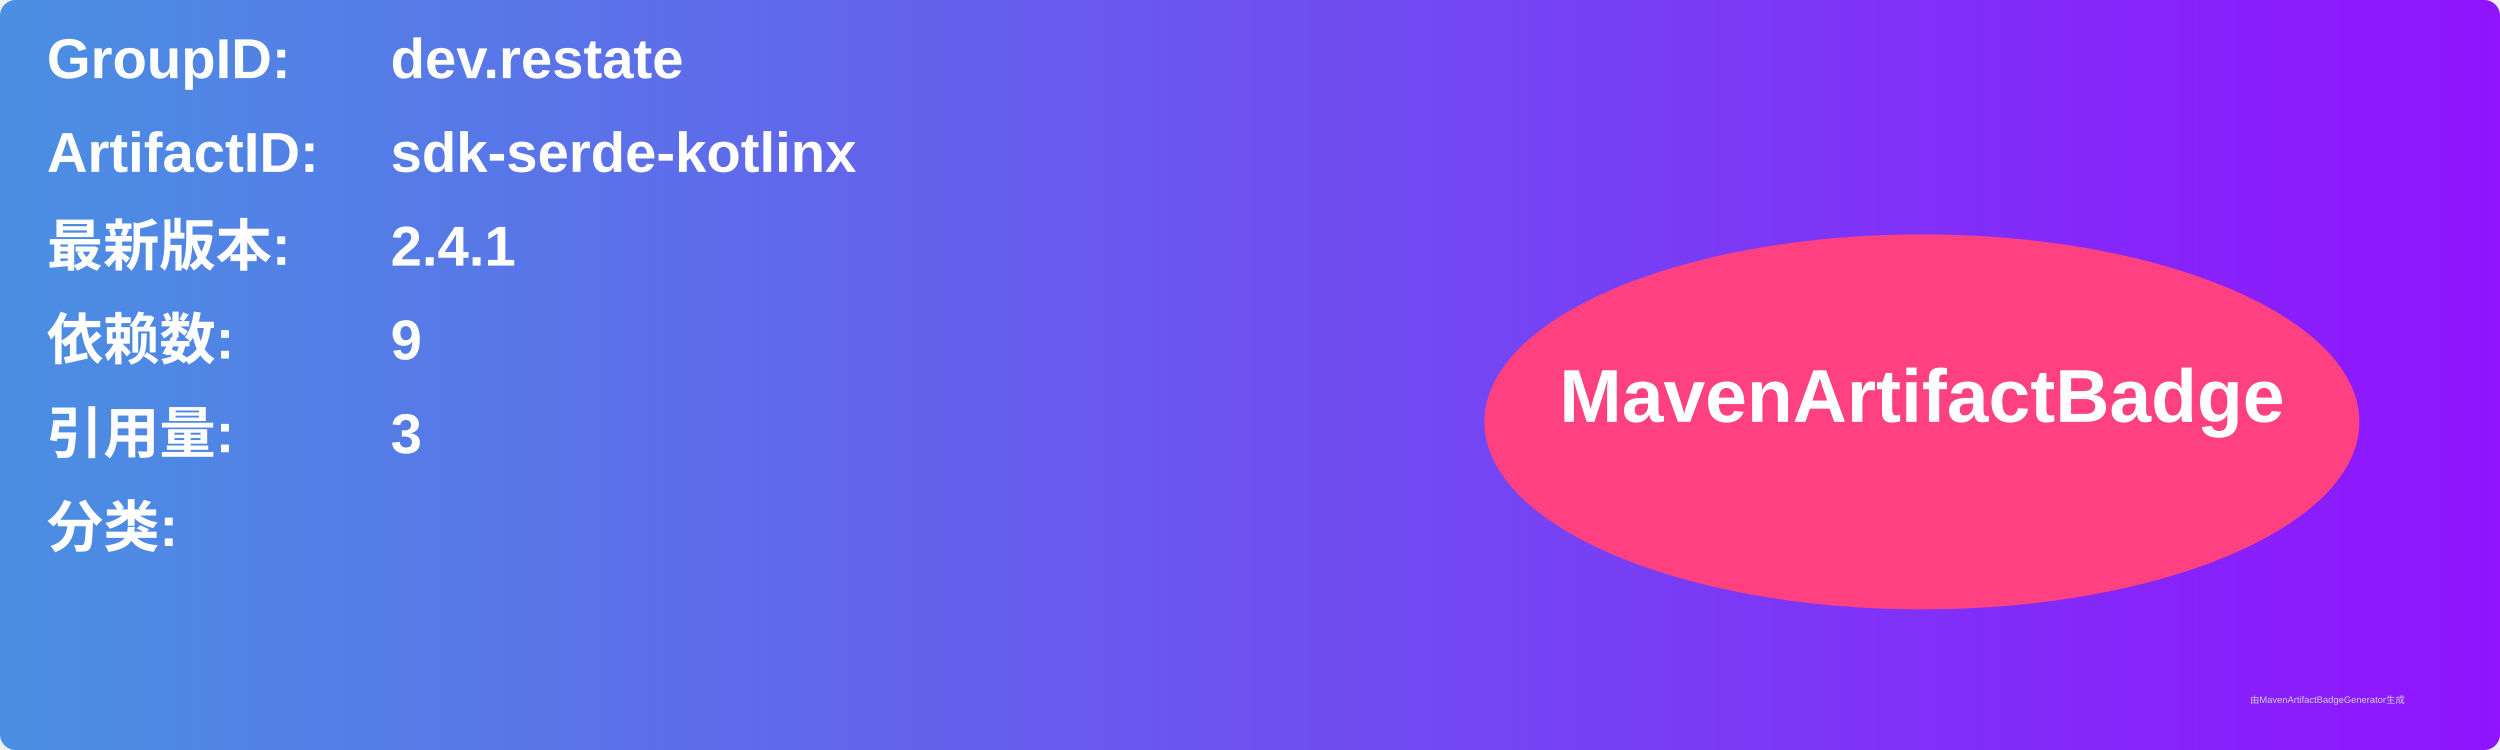
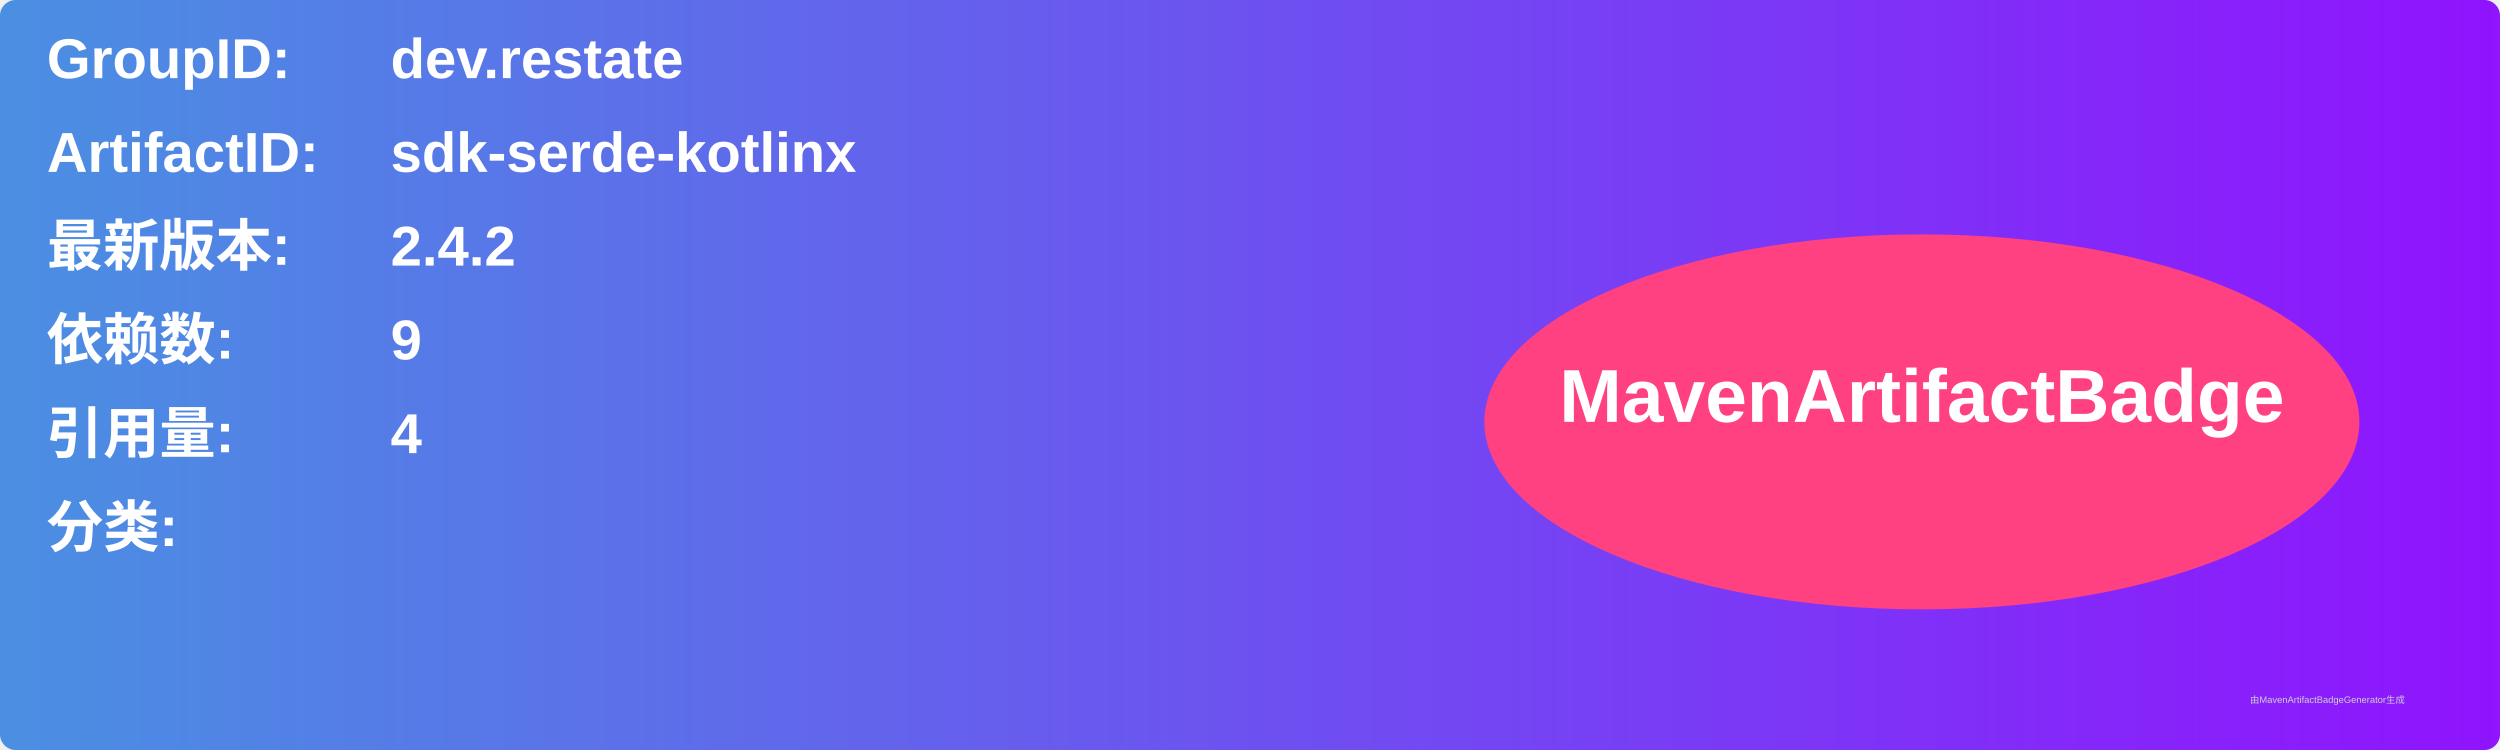
<svg xmlns="http://www.w3.org/2000/svg" width="800" height="240" viewBox="0 0 800 240">
  <linearGradient id="grad" x1="0%" y1="0%" x2="100%" y2="0%">
    <stop offset="0%" stop-color="#4a90e2" />
    <stop offset="100%" stop-color="#9013fe" />
  </linearGradient>
  <rect width="100%" height="100%" rx="5" ry="5" fill="url(#grad)" />
  <g transform="translate(15, 15)">
    <text x="0" y="10" font-family="Arial" font-size="18" fill="white" font-weight="bold" width="260">GroupID:</text>
    <text x="110" y="10" font-family="Arial" font-size="18" fill="white" font-weight="bold" width="460">dev.restate</text>
    <text x="0" y="40" font-family="Arial" font-size="18" fill="white" font-weight="bold" width="260">ArtifactID:</text>
    <text x="110" y="40" font-family="Arial" font-size="18" fill="white" font-weight="bold" width="460">sdk-serde-kotlinx</text>
    <text x="0" y="70" font-family="Arial" font-size="18" fill="white" font-weight="bold">最新版本:</text>
    <text x="110" y="70" font-family="Arial" font-size="18" fill="white" font-weight="bold">
-       <tspan font-weight="bold">2.4.1</tspan>
+       <tspan font-weight="bold">2.4.2</tspan>
    </text>
    <text x="0" y="100" font-family="Arial" font-size="18" fill="white" font-weight="bold">依赖数: </text>
    <text x="110" y="100" font-family="Arial" font-size="18" fill="white">
      <tspan font-weight="bold">9</tspan>
    </text>
    <text x="0" y="130" font-family="Arial" font-size="18" fill="white" font-weight="bold">引用量: </text>
    <text x="110" y="130" font-family="Arial" font-size="18" fill="white">
-       <tspan font-weight="bold">3</tspan>
+       <tspan font-weight="bold">4</tspan>
    </text>
    <text x="0" y="160" font-family="Arial" font-size="18" fill="white" font-weight="bold">分类:</text>
    <text x="10" y="190" font-family="Arial" font-size="10" fill="white">
      <tspan font-weight="bold" />
    </text>
    <ellipse cx="600" cy="120" rx="140" ry="60" fill="#ff4081" />
    <text x="600" y="120" text-anchor="middle" font-family="Arial" font-size="24" fill="white" font-weight="bold">MavenArtifactBadge</text>
  </g>
  <text x="720" y="225" font-family="Arial" font-size="3" fill="#d0d0d0">由MavenArtifactBadgeGenerator生成</text>
</svg>
